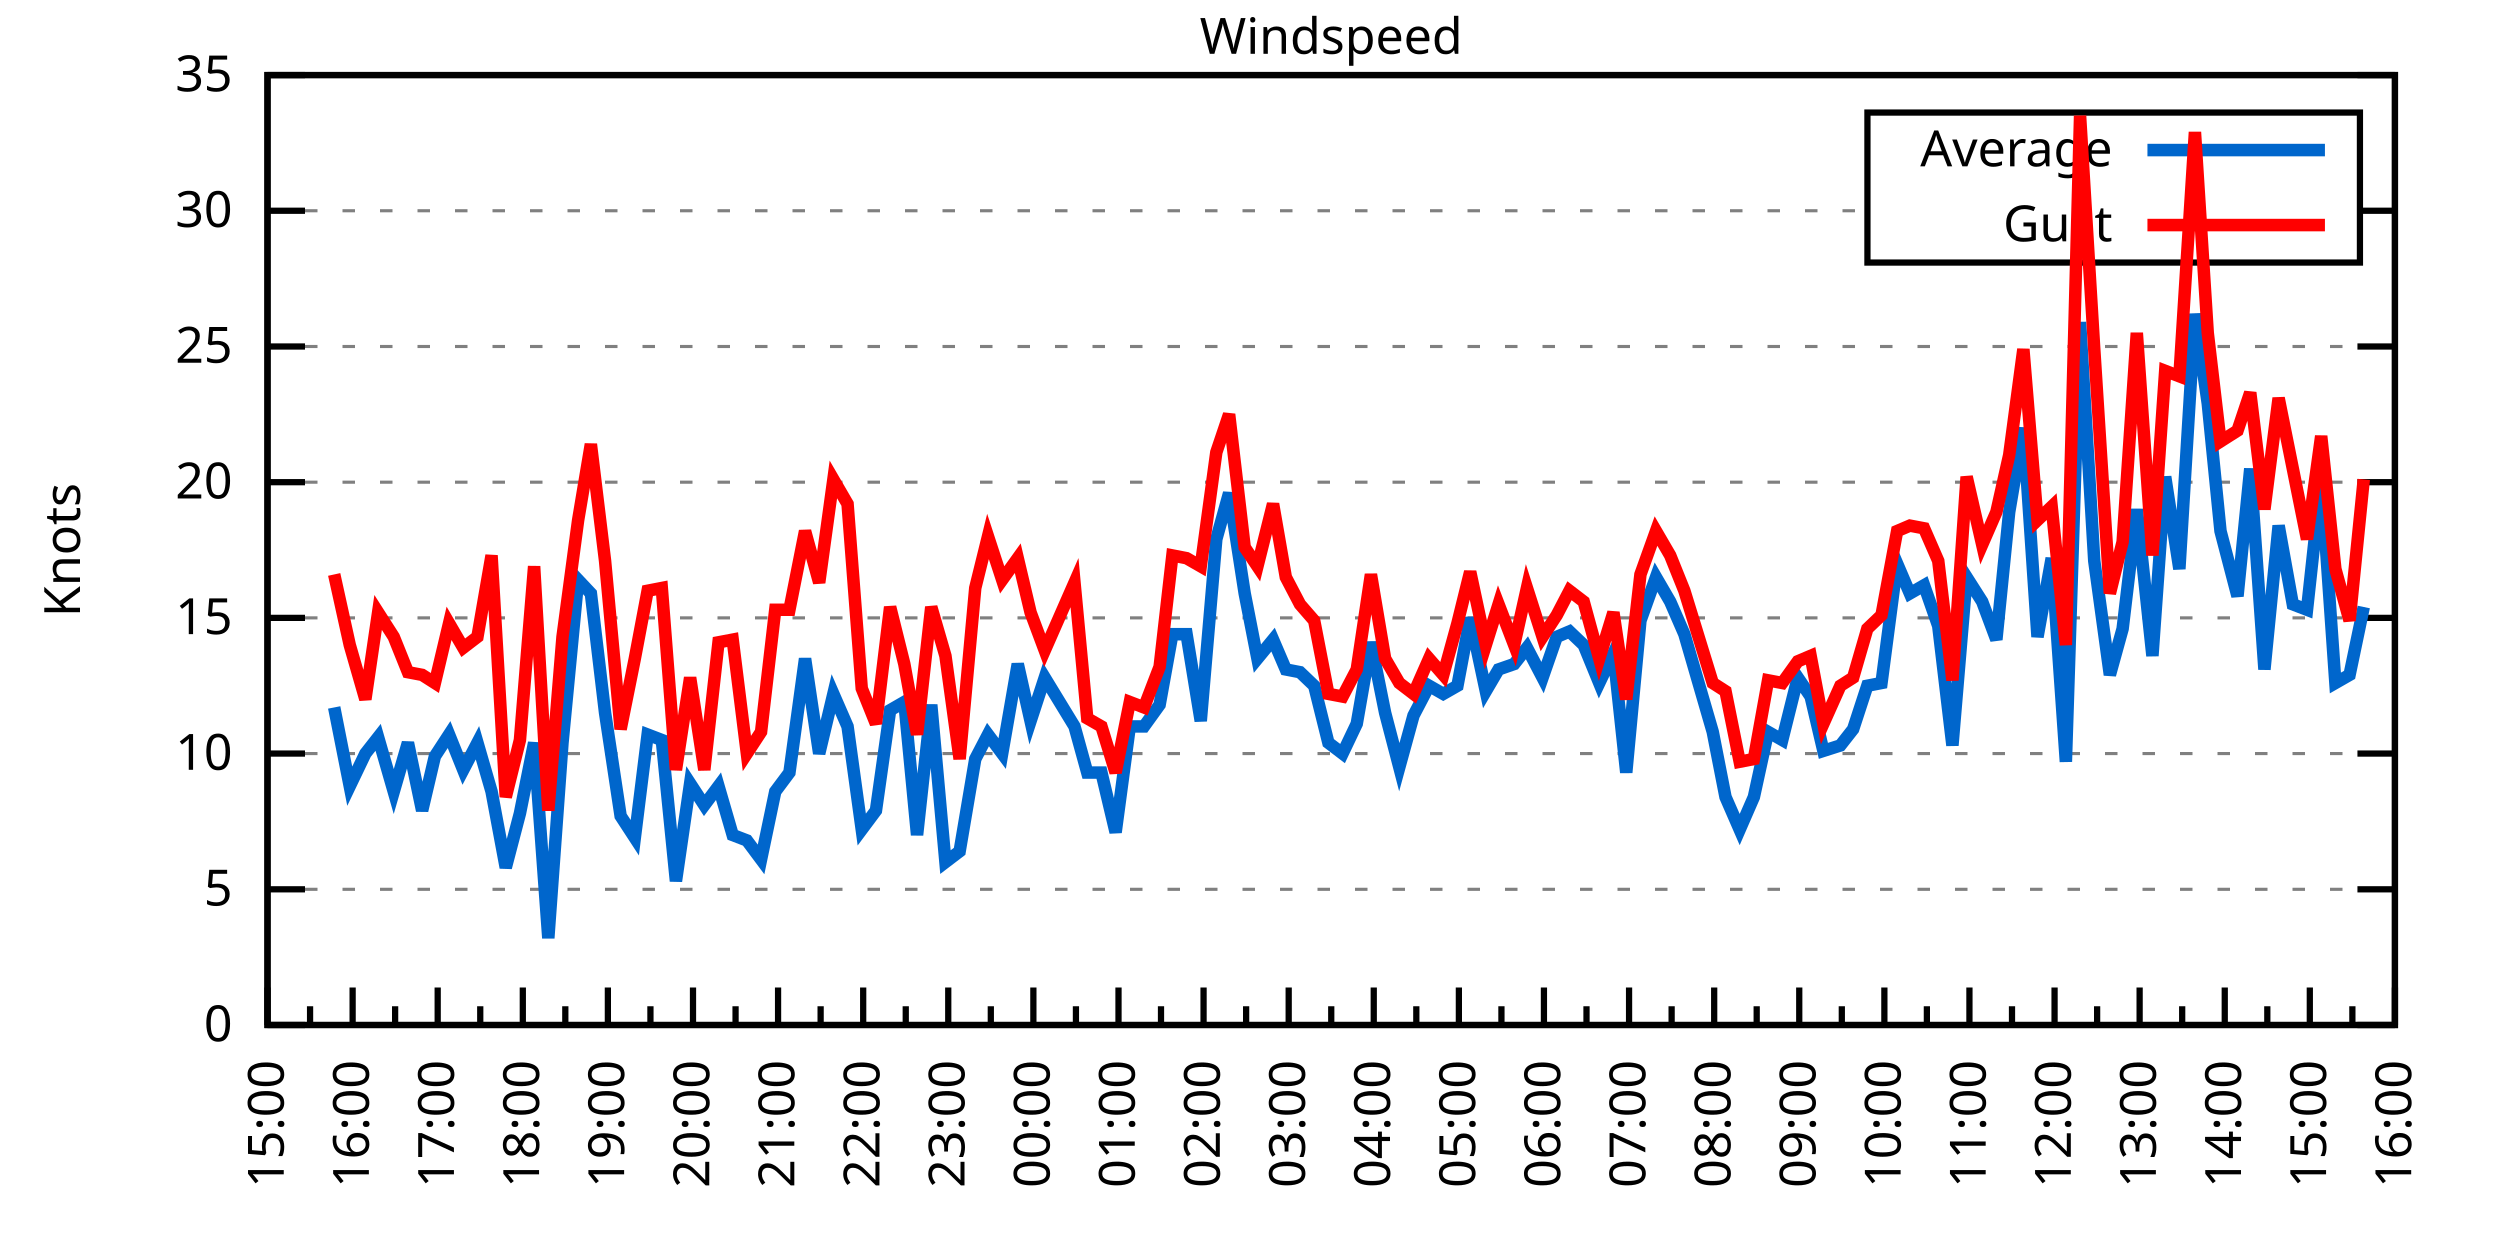
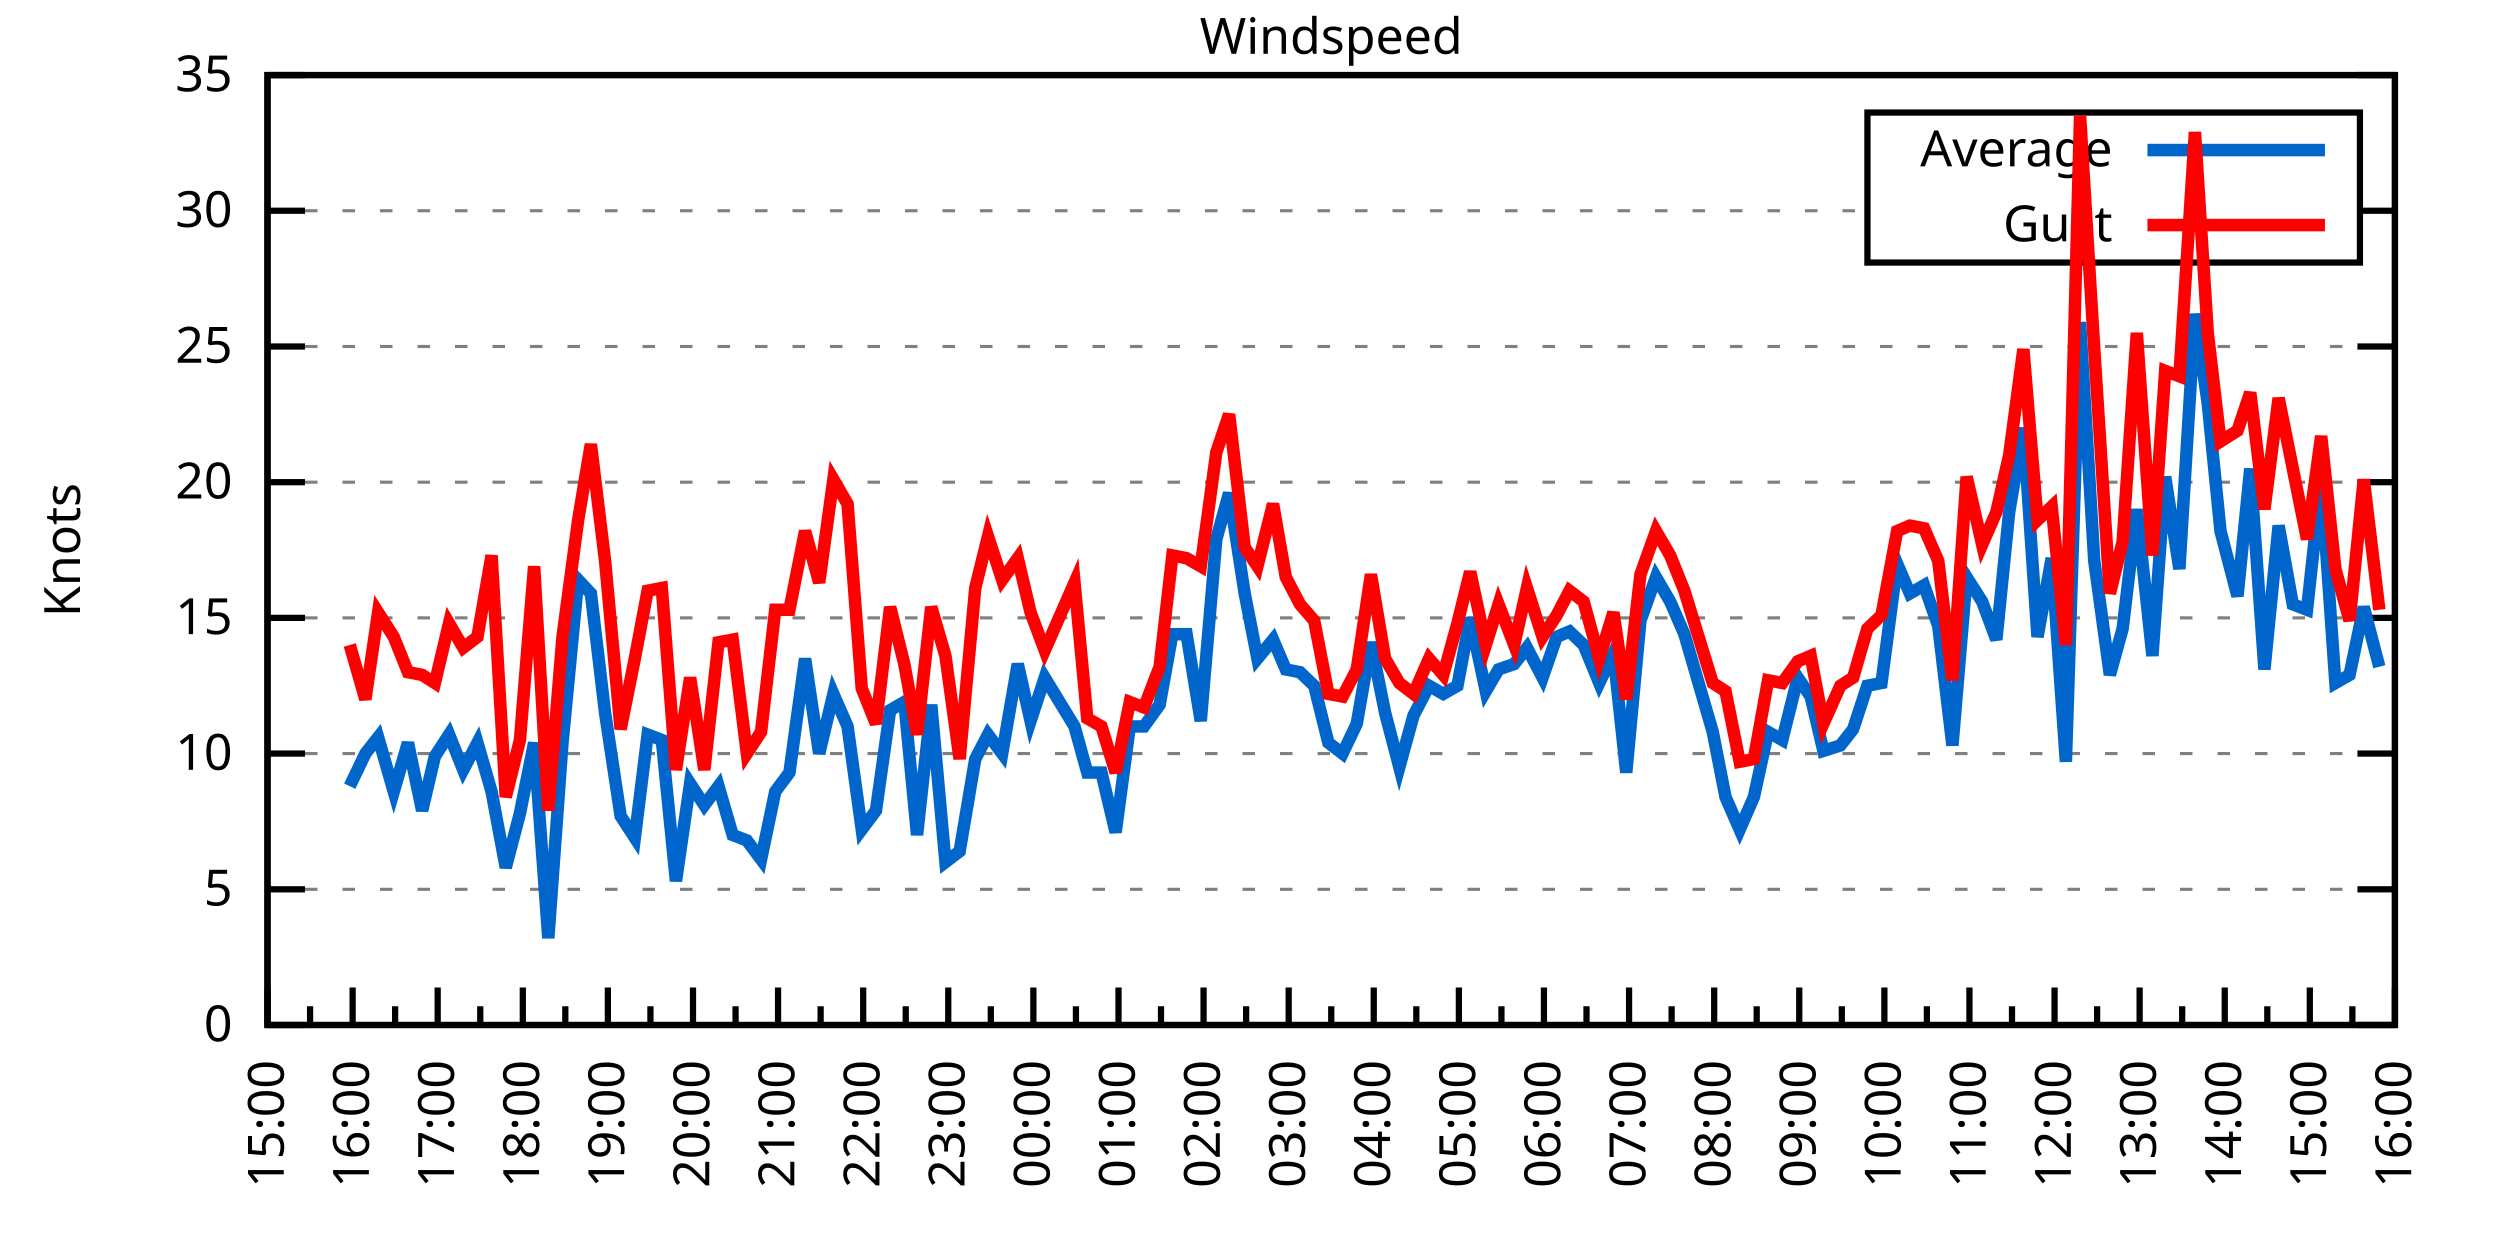
<svg xmlns="http://www.w3.org/2000/svg" xmlns:xlink="http://www.w3.org/1999/xlink" width="400" height="200" viewBox="0 0 400 200">
  <g id="gnuplot_canvas">
    <rect x="0" y="0" width="400" height="200" fill="none" />
    <defs>
      <circle id="gpDot" r="0.5" stroke-width="0.5" stroke="currentColor" />
      <path id="gpPt0" stroke-width="0.333" stroke="currentColor" d="M-1,0 h2 M0,-1 v2" />
      <path id="gpPt1" stroke-width="0.333" stroke="currentColor" d="M-1,-1 L1,1 M1,-1 L-1,1" />
      <path id="gpPt2" stroke-width="0.333" stroke="currentColor" d="M-1,0 L1,0 M0,-1 L0,1 M-1,-1 L1,1 M-1,1 L1,-1" />
      <rect id="gpPt3" stroke-width="0.333" stroke="currentColor" x="-1" y="-1" width="2" height="2" />
      <rect id="gpPt4" stroke-width="0.333" stroke="currentColor" fill="currentColor" x="-1" y="-1" width="2" height="2" />
      <circle id="gpPt5" stroke-width="0.333" stroke="currentColor" cx="0" cy="0" r="1" />
      <use xlink:href="#gpPt5" id="gpPt6" fill="currentColor" stroke="none" />
      <path id="gpPt7" stroke-width="0.333" stroke="currentColor" d="M0,-1.33 L-1.33,0.67 L1.33,0.67 z" />
      <use xlink:href="#gpPt7" id="gpPt8" fill="currentColor" stroke="none" />
      <use xlink:href="#gpPt7" id="gpPt9" stroke="currentColor" transform="rotate(180)" />
      <use xlink:href="#gpPt9" id="gpPt10" fill="currentColor" stroke="none" />
      <use xlink:href="#gpPt3" id="gpPt11" stroke="currentColor" transform="rotate(45)" />
      <use xlink:href="#gpPt11" id="gpPt12" fill="currentColor" stroke="none" />
      <path id="gpPt13" stroke-width="0.333" stroke="currentColor" d="M0,1.330 L1.265,0.411 L0.782,-1.067 L-0.782,-1.076 L-1.265,0.411 z" />
      <use xlink:href="#gpPt13" id="gpPt14" fill="currentColor" stroke="none" />
      <filter id="textbox" filterUnits="objectBoundingBox" x="0" y="0" height="1" width="1">
        <feFlood flood-color="white" flood-opacity="1" result="bgnd" />
        <feComposite in="SourceGraphic" in2="bgnd" operator="atop" />
      </filter>
      <filter id="greybox" filterUnits="objectBoundingBox" x="0" y="0" height="1" width="1">
        <feFlood flood-color="lightgrey" flood-opacity="1" result="grey" />
        <feComposite in="SourceGraphic" in2="grey" operator="atop" />
      </filter>
    </defs>
    <g fill="none" color="white" stroke="currentColor" stroke-width="1.00" stroke-linecap="butt" stroke-linejoin="miter">
</g>
    <g fill="none" color="black" stroke="currentColor" stroke-width="1.00" stroke-linecap="butt" stroke-linejoin="miter">
      <g stroke="none" shape-rendering="crispEdges">
        <polygon fill="rgb(255, 255, 255)" points="42.80,164.00 383.18,164.00 383.18,12.02 42.80,12.02 " />
      </g>
    </g>
    <g fill="none" color="black" stroke="currentColor" stroke-width="1.00" stroke-linecap="butt" stroke-linejoin="miter">
</g>
    <g fill="none" color="black" stroke="black" stroke-width="0.50" stroke-linecap="butt" stroke-linejoin="miter">
</g>
    <g fill="none" color="gray" stroke="currentColor" stroke-width="0.50" stroke-linecap="butt" stroke-linejoin="miter">
      <path stroke="gray" stroke-dasharray="2,4" class="gridline" d="M42.80,164.00 L383.19,164.00  " />
    </g>
    <g fill="none" color="gray" stroke="gray" stroke-width="1.00" stroke-linecap="butt" stroke-linejoin="miter">
</g>
    <g fill="none" color="black" stroke="currentColor" stroke-width="1.00" stroke-linecap="butt" stroke-linejoin="miter">
      <path stroke="black" d="M42.80,164.00 L48.80,164.00 M383.19,164.00 L377.19,164.00  " />
      <g transform="translate(37.20,166.60)" stroke="none" fill="black" font-family="Sans" font-size="8.00" text-anchor="end">
        <text>
          <tspan font-family="Sans"> 0</tspan>
        </text>
      </g>
    </g>
    <g fill="none" color="black" stroke="currentColor" stroke-width="1.00" stroke-linecap="butt" stroke-linejoin="miter">
</g>
    <g fill="none" color="black" stroke="black" stroke-width="0.50" stroke-linecap="butt" stroke-linejoin="miter">
</g>
    <g fill="none" color="gray" stroke="currentColor" stroke-width="0.50" stroke-linecap="butt" stroke-linejoin="miter">
      <path stroke="gray" stroke-dasharray="2,4" class="gridline" d="M42.80,142.29 L383.19,142.29  " />
    </g>
    <g fill="none" color="gray" stroke="gray" stroke-width="1.00" stroke-linecap="butt" stroke-linejoin="miter">
</g>
    <g fill="none" color="black" stroke="currentColor" stroke-width="1.00" stroke-linecap="butt" stroke-linejoin="miter">
      <path stroke="black" d="M42.80,142.29 L48.80,142.29 M383.19,142.29 L377.19,142.29  " />
      <g transform="translate(37.20,144.89)" stroke="none" fill="black" font-family="Sans" font-size="8.00" text-anchor="end">
        <text>
          <tspan font-family="Sans"> 5</tspan>
        </text>
      </g>
    </g>
    <g fill="none" color="black" stroke="currentColor" stroke-width="1.00" stroke-linecap="butt" stroke-linejoin="miter">
</g>
    <g fill="none" color="black" stroke="black" stroke-width="0.50" stroke-linecap="butt" stroke-linejoin="miter">
</g>
    <g fill="none" color="gray" stroke="currentColor" stroke-width="0.50" stroke-linecap="butt" stroke-linejoin="miter">
      <path stroke="gray" stroke-dasharray="2,4" class="gridline" d="M42.80,120.57 L383.19,120.57  " />
    </g>
    <g fill="none" color="gray" stroke="gray" stroke-width="1.00" stroke-linecap="butt" stroke-linejoin="miter">
</g>
    <g fill="none" color="black" stroke="currentColor" stroke-width="1.00" stroke-linecap="butt" stroke-linejoin="miter">
      <path stroke="black" d="M42.80,120.57 L48.80,120.57 M383.19,120.57 L377.19,120.57  " />
      <g transform="translate(37.20,123.17)" stroke="none" fill="black" font-family="Sans" font-size="8.00" text-anchor="end">
        <text>
          <tspan font-family="Sans"> 10</tspan>
        </text>
      </g>
    </g>
    <g fill="none" color="black" stroke="currentColor" stroke-width="1.00" stroke-linecap="butt" stroke-linejoin="miter">
</g>
    <g fill="none" color="black" stroke="black" stroke-width="0.50" stroke-linecap="butt" stroke-linejoin="miter">
</g>
    <g fill="none" color="gray" stroke="currentColor" stroke-width="0.50" stroke-linecap="butt" stroke-linejoin="miter">
      <path stroke="gray" stroke-dasharray="2,4" class="gridline" d="M42.80,98.86 L383.19,98.86  " />
    </g>
    <g fill="none" color="gray" stroke="gray" stroke-width="1.00" stroke-linecap="butt" stroke-linejoin="miter">
</g>
    <g fill="none" color="black" stroke="currentColor" stroke-width="1.00" stroke-linecap="butt" stroke-linejoin="miter">
      <path stroke="black" d="M42.80,98.86 L48.80,98.86 M383.19,98.86 L377.19,98.86  " />
      <g transform="translate(37.20,101.46)" stroke="none" fill="black" font-family="Sans" font-size="8.00" text-anchor="end">
        <text>
          <tspan font-family="Sans"> 15</tspan>
        </text>
      </g>
    </g>
    <g fill="none" color="black" stroke="currentColor" stroke-width="1.00" stroke-linecap="butt" stroke-linejoin="miter">
</g>
    <g fill="none" color="black" stroke="black" stroke-width="0.50" stroke-linecap="butt" stroke-linejoin="miter">
</g>
    <g fill="none" color="gray" stroke="currentColor" stroke-width="0.50" stroke-linecap="butt" stroke-linejoin="miter">
      <path stroke="gray" stroke-dasharray="2,4" class="gridline" d="M42.80,77.15 L383.19,77.15  " />
    </g>
    <g fill="none" color="gray" stroke="gray" stroke-width="1.00" stroke-linecap="butt" stroke-linejoin="miter">
</g>
    <g fill="none" color="black" stroke="currentColor" stroke-width="1.00" stroke-linecap="butt" stroke-linejoin="miter">
      <path stroke="black" d="M42.80,77.15 L48.80,77.15 M383.19,77.15 L377.19,77.15  " />
      <g transform="translate(37.20,79.75)" stroke="none" fill="black" font-family="Sans" font-size="8.00" text-anchor="end">
        <text>
          <tspan font-family="Sans"> 20</tspan>
        </text>
      </g>
    </g>
    <g fill="none" color="black" stroke="currentColor" stroke-width="1.00" stroke-linecap="butt" stroke-linejoin="miter">
</g>
    <g fill="none" color="black" stroke="black" stroke-width="0.50" stroke-linecap="butt" stroke-linejoin="miter">
</g>
    <g fill="none" color="gray" stroke="currentColor" stroke-width="0.50" stroke-linecap="butt" stroke-linejoin="miter">
      <path stroke="gray" stroke-dasharray="2,4" class="gridline" d="M42.80,55.44 L383.19,55.44  " />
    </g>
    <g fill="none" color="gray" stroke="gray" stroke-width="1.00" stroke-linecap="butt" stroke-linejoin="miter">
</g>
    <g fill="none" color="black" stroke="currentColor" stroke-width="1.00" stroke-linecap="butt" stroke-linejoin="miter">
      <path stroke="black" d="M42.80,55.44 L48.80,55.44 M383.19,55.44 L377.19,55.44  " />
      <g transform="translate(37.20,58.04)" stroke="none" fill="black" font-family="Sans" font-size="8.00" text-anchor="end">
        <text>
          <tspan font-family="Sans"> 25</tspan>
        </text>
      </g>
    </g>
    <g fill="none" color="black" stroke="currentColor" stroke-width="1.00" stroke-linecap="butt" stroke-linejoin="miter">
</g>
    <g fill="none" color="black" stroke="black" stroke-width="0.50" stroke-linecap="butt" stroke-linejoin="miter">
</g>
    <g fill="none" color="gray" stroke="currentColor" stroke-width="0.50" stroke-linecap="butt" stroke-linejoin="miter">
      <path stroke="gray" stroke-dasharray="2,4" class="gridline" d="M42.80,33.72 L298.79,33.72 M377.59,33.72 L383.19,33.72  " />
    </g>
    <g fill="none" color="gray" stroke="gray" stroke-width="1.00" stroke-linecap="butt" stroke-linejoin="miter">
</g>
    <g fill="none" color="black" stroke="currentColor" stroke-width="1.00" stroke-linecap="butt" stroke-linejoin="miter">
      <path stroke="black" d="M42.80,33.72 L48.80,33.72 M383.19,33.72 L377.19,33.72  " />
      <g transform="translate(37.20,36.32)" stroke="none" fill="black" font-family="Sans" font-size="8.00" text-anchor="end">
        <text>
          <tspan font-family="Sans"> 30</tspan>
        </text>
      </g>
    </g>
    <g fill="none" color="black" stroke="currentColor" stroke-width="1.00" stroke-linecap="butt" stroke-linejoin="miter">
</g>
    <g fill="none" color="black" stroke="black" stroke-width="0.50" stroke-linecap="butt" stroke-linejoin="miter">
</g>
    <g fill="none" color="gray" stroke="currentColor" stroke-width="0.50" stroke-linecap="butt" stroke-linejoin="miter">
      <path stroke="gray" stroke-dasharray="2,4" class="gridline" d="M42.80,12.01 L383.19,12.01  " />
    </g>
    <g fill="none" color="gray" stroke="gray" stroke-width="1.00" stroke-linecap="butt" stroke-linejoin="miter">
</g>
    <g fill="none" color="black" stroke="currentColor" stroke-width="1.00" stroke-linecap="butt" stroke-linejoin="miter">
      <path stroke="black" d="M42.80,12.01 L48.80,12.01 M383.19,12.01 L377.19,12.01  " />
      <g transform="translate(37.20,14.61)" stroke="none" fill="black" font-family="Sans" font-size="8.00" text-anchor="end">
        <text>
          <tspan font-family="Sans"> 35</tspan>
        </text>
      </g>
    </g>
    <g fill="none" color="black" stroke="currentColor" stroke-width="1.00" stroke-linecap="butt" stroke-linejoin="miter">
      <path stroke="black" d="M42.80,164.00 L42.80,158.00  " />
      <g transform="translate(45.40,169.60) rotate(270)" stroke="none" fill="black" font-family="Sans" font-size="8.00" text-anchor="end">
        <text>
          <tspan font-family="Sans">15:00</tspan>
        </text>
      </g>
    </g>
    <g fill="none" color="black" stroke="currentColor" stroke-width="1.00" stroke-linecap="butt" stroke-linejoin="miter">
      <path stroke="black" d="M49.61,164.00 L49.61,161.00 M56.42,164.00 L56.42,158.00  " />
      <g transform="translate(59.02,169.60) rotate(270)" stroke="none" fill="black" font-family="Sans" font-size="8.00" text-anchor="end">
        <text>
          <tspan font-family="Sans">16:00</tspan>
        </text>
      </g>
    </g>
    <g fill="none" color="black" stroke="currentColor" stroke-width="1.00" stroke-linecap="butt" stroke-linejoin="miter">
      <path stroke="black" d="M63.22,164.00 L63.22,161.00 M70.03,164.00 L70.03,158.00  " />
      <g transform="translate(72.63,169.60) rotate(270)" stroke="none" fill="black" font-family="Sans" font-size="8.00" text-anchor="end">
        <text>
          <tspan font-family="Sans">17:00</tspan>
        </text>
      </g>
    </g>
    <g fill="none" color="black" stroke="currentColor" stroke-width="1.00" stroke-linecap="butt" stroke-linejoin="miter">
      <path stroke="black" d="M76.84,164.00 L76.84,161.00 M83.65,164.00 L83.65,158.00  " />
      <g transform="translate(86.25,169.60) rotate(270)" stroke="none" fill="black" font-family="Sans" font-size="8.00" text-anchor="end">
        <text>
          <tspan font-family="Sans">18:00</tspan>
        </text>
      </g>
    </g>
    <g fill="none" color="black" stroke="currentColor" stroke-width="1.00" stroke-linecap="butt" stroke-linejoin="miter">
      <path stroke="black" d="M90.45,164.00 L90.45,161.00 M97.26,164.00 L97.26,158.00  " />
      <g transform="translate(99.86,169.60) rotate(270)" stroke="none" fill="black" font-family="Sans" font-size="8.00" text-anchor="end">
        <text>
          <tspan font-family="Sans">19:00</tspan>
        </text>
      </g>
    </g>
    <g fill="none" color="black" stroke="currentColor" stroke-width="1.00" stroke-linecap="butt" stroke-linejoin="miter">
      <path stroke="black" d="M104.07,164.00 L104.07,161.00 M110.88,164.00 L110.88,158.00  " />
      <g transform="translate(113.48,169.60) rotate(270)" stroke="none" fill="black" font-family="Sans" font-size="8.00" text-anchor="end">
        <text>
          <tspan font-family="Sans">20:00</tspan>
        </text>
      </g>
    </g>
    <g fill="none" color="black" stroke="currentColor" stroke-width="1.00" stroke-linecap="butt" stroke-linejoin="miter">
      <path stroke="black" d="M117.69,164.00 L117.69,161.00 M124.49,164.00 L124.49,158.00  " />
      <g transform="translate(127.09,169.60) rotate(270)" stroke="none" fill="black" font-family="Sans" font-size="8.00" text-anchor="end">
        <text>
          <tspan font-family="Sans">21:00</tspan>
        </text>
      </g>
    </g>
    <g fill="none" color="black" stroke="currentColor" stroke-width="1.00" stroke-linecap="butt" stroke-linejoin="miter">
      <path stroke="black" d="M131.30,164.00 L131.30,161.00 M138.11,164.00 L138.11,158.00  " />
      <g transform="translate(140.71,169.60) rotate(270)" stroke="none" fill="black" font-family="Sans" font-size="8.00" text-anchor="end">
        <text>
          <tspan font-family="Sans">22:00</tspan>
        </text>
      </g>
    </g>
    <g fill="none" color="black" stroke="currentColor" stroke-width="1.00" stroke-linecap="butt" stroke-linejoin="miter">
      <path stroke="black" d="M144.92,164.00 L144.92,161.00 M151.72,164.00 L151.72,158.00  " />
      <g transform="translate(154.32,169.60) rotate(270)" stroke="none" fill="black" font-family="Sans" font-size="8.00" text-anchor="end">
        <text>
          <tspan font-family="Sans">23:00</tspan>
        </text>
      </g>
    </g>
    <g fill="none" color="black" stroke="currentColor" stroke-width="1.00" stroke-linecap="butt" stroke-linejoin="miter">
      <path stroke="black" d="M158.53,164.00 L158.53,161.00 M165.34,164.00 L165.34,158.00  " />
      <g transform="translate(167.94,169.60) rotate(270)" stroke="none" fill="black" font-family="Sans" font-size="8.00" text-anchor="end">
        <text>
          <tspan font-family="Sans">00:00</tspan>
        </text>
      </g>
    </g>
    <g fill="none" color="black" stroke="currentColor" stroke-width="1.00" stroke-linecap="butt" stroke-linejoin="miter">
      <path stroke="black" d="M172.15,164.00 L172.15,161.00 M178.96,164.00 L178.96,158.00  " />
      <g transform="translate(181.56,169.60) rotate(270)" stroke="none" fill="black" font-family="Sans" font-size="8.00" text-anchor="end">
        <text>
          <tspan font-family="Sans">01:00</tspan>
        </text>
      </g>
    </g>
    <g fill="none" color="black" stroke="currentColor" stroke-width="1.00" stroke-linecap="butt" stroke-linejoin="miter">
      <path stroke="black" d="M185.76,164.00 L185.76,161.00 M192.57,164.00 L192.57,158.00  " />
      <g transform="translate(195.17,169.60) rotate(270)" stroke="none" fill="black" font-family="Sans" font-size="8.00" text-anchor="end">
        <text>
          <tspan font-family="Sans">02:00</tspan>
        </text>
      </g>
    </g>
    <g fill="none" color="black" stroke="currentColor" stroke-width="1.00" stroke-linecap="butt" stroke-linejoin="miter">
      <path stroke="black" d="M199.38,164.00 L199.38,161.00 M206.19,164.00 L206.19,158.00  " />
      <g transform="translate(208.79,169.60) rotate(270)" stroke="none" fill="black" font-family="Sans" font-size="8.00" text-anchor="end">
        <text>
          <tspan font-family="Sans">03:00</tspan>
        </text>
      </g>
    </g>
    <g fill="none" color="black" stroke="currentColor" stroke-width="1.00" stroke-linecap="butt" stroke-linejoin="miter">
      <path stroke="black" d="M213.00,164.00 L213.00,161.00 M219.80,164.00 L219.80,158.00  " />
      <g transform="translate(222.40,169.60) rotate(270)" stroke="none" fill="black" font-family="Sans" font-size="8.00" text-anchor="end">
        <text>
          <tspan font-family="Sans">04:00</tspan>
        </text>
      </g>
    </g>
    <g fill="none" color="black" stroke="currentColor" stroke-width="1.00" stroke-linecap="butt" stroke-linejoin="miter">
      <path stroke="black" d="M226.61,164.00 L226.61,161.00 M233.42,164.00 L233.42,158.00  " />
      <g transform="translate(236.02,169.60) rotate(270)" stroke="none" fill="black" font-family="Sans" font-size="8.00" text-anchor="end">
        <text>
          <tspan font-family="Sans">05:00</tspan>
        </text>
      </g>
    </g>
    <g fill="none" color="black" stroke="currentColor" stroke-width="1.00" stroke-linecap="butt" stroke-linejoin="miter">
      <path stroke="black" d="M240.23,164.00 L240.23,161.00 M247.03,164.00 L247.03,158.00  " />
      <g transform="translate(249.63,169.60) rotate(270)" stroke="none" fill="black" font-family="Sans" font-size="8.00" text-anchor="end">
        <text>
          <tspan font-family="Sans">06:00</tspan>
        </text>
      </g>
    </g>
    <g fill="none" color="black" stroke="currentColor" stroke-width="1.00" stroke-linecap="butt" stroke-linejoin="miter">
      <path stroke="black" d="M253.84,164.00 L253.84,161.00 M260.65,164.00 L260.65,158.00  " />
      <g transform="translate(263.25,169.60) rotate(270)" stroke="none" fill="black" font-family="Sans" font-size="8.00" text-anchor="end">
        <text>
          <tspan font-family="Sans">07:00</tspan>
        </text>
      </g>
    </g>
    <g fill="none" color="black" stroke="currentColor" stroke-width="1.00" stroke-linecap="butt" stroke-linejoin="miter">
      <path stroke="black" d="M267.46,164.00 L267.46,161.00 M274.27,164.00 L274.27,158.00  " />
      <g transform="translate(276.87,169.60) rotate(270)" stroke="none" fill="black" font-family="Sans" font-size="8.00" text-anchor="end">
        <text>
          <tspan font-family="Sans">08:00</tspan>
        </text>
      </g>
    </g>
    <g fill="none" color="black" stroke="currentColor" stroke-width="1.00" stroke-linecap="butt" stroke-linejoin="miter">
      <path stroke="black" d="M281.07,164.00 L281.07,161.00 M287.88,164.00 L287.88,158.00  " />
      <g transform="translate(290.48,169.60) rotate(270)" stroke="none" fill="black" font-family="Sans" font-size="8.00" text-anchor="end">
        <text>
          <tspan font-family="Sans">09:00</tspan>
        </text>
      </g>
    </g>
    <g fill="none" color="black" stroke="currentColor" stroke-width="1.00" stroke-linecap="butt" stroke-linejoin="miter">
      <path stroke="black" d="M294.69,164.00 L294.69,161.00 M301.50,164.00 L301.50,158.00  " />
      <g transform="translate(304.10,169.60) rotate(270)" stroke="none" fill="black" font-family="Sans" font-size="8.00" text-anchor="end">
        <text>
          <tspan font-family="Sans">10:00</tspan>
        </text>
      </g>
    </g>
    <g fill="none" color="black" stroke="currentColor" stroke-width="1.00" stroke-linecap="butt" stroke-linejoin="miter">
      <path stroke="black" d="M308.30,164.00 L308.30,161.00 M315.11,164.00 L315.11,158.00  " />
      <g transform="translate(317.71,169.60) rotate(270)" stroke="none" fill="black" font-family="Sans" font-size="8.00" text-anchor="end">
        <text>
          <tspan font-family="Sans">11:00</tspan>
        </text>
      </g>
    </g>
    <g fill="none" color="black" stroke="currentColor" stroke-width="1.00" stroke-linecap="butt" stroke-linejoin="miter">
      <path stroke="black" d="M321.92,164.00 L321.92,161.00 M328.73,164.00 L328.73,158.00  " />
      <g transform="translate(331.33,169.60) rotate(270)" stroke="none" fill="black" font-family="Sans" font-size="8.00" text-anchor="end">
        <text>
          <tspan font-family="Sans">12:00</tspan>
        </text>
      </g>
    </g>
    <g fill="none" color="black" stroke="currentColor" stroke-width="1.00" stroke-linecap="butt" stroke-linejoin="miter">
      <path stroke="black" d="M335.54,164.00 L335.54,161.00 M342.34,164.00 L342.34,158.00  " />
      <g transform="translate(344.94,169.60) rotate(270)" stroke="none" fill="black" font-family="Sans" font-size="8.00" text-anchor="end">
        <text>
          <tspan font-family="Sans">13:00</tspan>
        </text>
      </g>
    </g>
    <g fill="none" color="black" stroke="currentColor" stroke-width="1.00" stroke-linecap="butt" stroke-linejoin="miter">
      <path stroke="black" d="M349.15,164.00 L349.15,161.00 M355.96,164.00 L355.96,158.00  " />
      <g transform="translate(358.56,169.60) rotate(270)" stroke="none" fill="black" font-family="Sans" font-size="8.00" text-anchor="end">
        <text>
          <tspan font-family="Sans">14:00</tspan>
        </text>
      </g>
    </g>
    <g fill="none" color="black" stroke="currentColor" stroke-width="1.00" stroke-linecap="butt" stroke-linejoin="miter">
      <path stroke="black" d="M362.77,164.00 L362.77,161.00 M369.57,164.00 L369.57,158.00  " />
      <g transform="translate(372.17,169.60) rotate(270)" stroke="none" fill="black" font-family="Sans" font-size="8.00" text-anchor="end">
        <text>
          <tspan font-family="Sans">15:00</tspan>
        </text>
      </g>
    </g>
    <g fill="none" color="black" stroke="currentColor" stroke-width="1.00" stroke-linecap="butt" stroke-linejoin="miter">
      <path stroke="black" d="M376.38,164.00 L376.38,161.00 M383.19,164.00 L383.19,158.00  " />
      <g transform="translate(385.79,169.60) rotate(270)" stroke="none" fill="black" font-family="Sans" font-size="8.00" text-anchor="end">
        <text>
          <tspan font-family="Sans">16:00</tspan>
        </text>
      </g>
    </g>
    <g fill="none" color="black" stroke="currentColor" stroke-width="1.00" stroke-linecap="butt" stroke-linejoin="miter">
</g>
    <g fill="none" color="black" stroke="currentColor" stroke-width="1.00" stroke-linecap="butt" stroke-linejoin="miter">
      <path stroke="black" d="M42.80,12.01 L42.80,164.00 L383.19,164.00 L383.19,12.01 L42.80,12.01 Z  " />
    </g>
    <g fill="none" color="black" stroke="currentColor" stroke-width="1.00" stroke-linecap="butt" stroke-linejoin="miter">
      <g transform="translate(12.80,88.01) rotate(270)" stroke="none" fill="black" font-family="Sans" font-size="8.00" text-anchor="middle">
        <text>
          <tspan font-family="Sans">Knots</tspan>
        </text>
      </g>
    </g>
    <g fill="none" color="black" stroke="currentColor" stroke-width="1.00" stroke-linecap="butt" stroke-linejoin="miter">
</g>
    <g fill="none" color="black" stroke="currentColor" stroke-width="1.00" stroke-linecap="butt" stroke-linejoin="miter">
      <path stroke="black" d="M298.79,42.01 L298.79,18.01 L377.59,18.01 L377.59,42.01 L298.79,42.01 Z  " />
    </g>
    <g id="Windspeed_plot_1">
      <g fill="none" color="white" stroke="black" stroke-width="2.00" stroke-linecap="butt" stroke-linejoin="miter">
</g>
      <g fill="none" color="black" stroke="currentColor" stroke-width="2.00" stroke-linecap="butt" stroke-linejoin="miter">
        <g transform="translate(337.99,26.61)" stroke="none" fill="black" font-family="Sans" font-size="8.00" text-anchor="end">
          <text>
            <tspan font-family="Sans">Average</tspan>
          </text>
        </g>
      </g>
      <g fill="none" color="black" stroke="currentColor" stroke-width="2.00" stroke-linecap="butt" stroke-linejoin="miter">
-         <path stroke="rgb(  0, 102, 204)" d="M343.59,24.01 L371.99,24.01 M53.47,113.19 L55.96,125.79 L58.46,120.57 L60.50,117.97 L63.00,126.65 L65.27,118.84   L67.54,129.69 L69.58,121.01 L71.85,117.53 L74.12,123.18 L76.39,118.84 L78.65,126.65 L80.92,138.81 L83.19,130.13   L85.46,118.84 L87.73,150.10 L90.00,118.84 L92.50,92.78 L94.54,94.95 L96.81,114.06 L99.30,130.56 L101.57,134.04   L103.62,117.53 L105.89,118.40 L108.15,140.98 L110.42,125.35 L112.69,128.83 L114.96,125.79 L117.23,133.60 L119.50,134.47   L121.77,137.51 L124.04,126.65 L126.31,123.61 L128.81,105.38 L131.07,120.57 L133.34,111.02 L135.61,116.23 L137.88,132.73   L140.15,129.69 L142.42,113.63 L144.69,112.32 L146.73,133.60 L149.00,112.76 L151.27,137.94 L153.54,136.21 L156.04,121.44   L158.08,117.53 L160.35,120.57 L162.84,106.24 L164.89,115.36 L167.16,108.42 L171.92,116.23 L173.96,123.61 L176.23,123.61   L178.50,133.17 L180.77,116.23 L183.04,116.23 L185.54,112.76 L187.58,101.47 L189.85,101.47 L192.12,115.36 L194.61,86.27   L196.66,78.89 L199.15,94.95 L201.19,105.38 L203.69,102.34 L205.73,107.11 L208.00,107.55 L210.27,109.72 L212.54,118.84   L214.81,120.57 L217.08,115.80 L219.35,102.77 L221.62,114.06 L223.89,122.75 L226.16,114.49 L228.65,109.72 L230.92,111.02   L233.19,109.72 L235.23,98.86 L237.73,110.59 L239.77,107.11 L242.27,106.24 L244.31,103.64 L246.81,108.42 L249.08,101.90   L251.12,101.03 L253.39,103.20 L255.88,109.28 L258.15,104.51 L260.20,123.61 L262.47,99.30 L264.96,92.35 L267.23,96.26   L269.50,101.47 L274.04,117.10 L276.08,127.52 L278.35,132.73 L280.62,127.52 L282.89,117.10 L285.16,118.40 L287.65,108.42   L289.70,111.45 L291.74,120.14 L294.46,119.27 L296.50,116.67 L298.77,109.72 L301.04,109.28 L303.54,90.18 L305.58,94.95   L307.85,93.65 L310.12,100.16 L312.39,119.27 L314.66,92.35 L317.15,96.26 L319.42,102.34 L321.47,81.93 L323.74,68.46   L326.00,101.90 L328.27,89.31 L330.54,121.88 L332.81,51.53 L335.08,89.74 L337.58,107.98 L339.62,100.60 L341.89,81.49   L344.39,104.94 L346.43,76.28 L348.70,91.04 L351.19,50.22 L353.24,64.56 L355.28,84.97 L358.00,95.39 L360.04,74.98   L362.31,107.11 L364.58,84.10 L366.85,96.69 L369.12,97.56 L371.39,76.71 L373.66,109.28 L375.93,107.98 L378.20,97.12    " />
+         <path stroke="rgb(  0, 102, 204)" d="M343.59,24.01 L371.99,24.01 M55.96,125.79 L58.46,120.57 L60.50,117.97 L63.00,126.65 L65.27,118.84 L67.54,129.69   L69.58,121.01 L71.85,117.53 L74.12,123.18 L76.39,118.84 L78.65,126.65 L80.92,138.81 L83.19,130.13 L85.46,118.84   L87.73,150.10 L90.00,118.84 L92.50,92.78 L94.54,94.95 L96.81,114.06 L99.30,130.56 L101.57,134.04 L103.62,117.53   L105.89,118.40 L108.15,140.98 L110.42,125.35 L112.69,128.83 L114.96,125.79 L117.23,133.60 L119.50,134.47 L121.77,137.51   L124.04,126.65 L126.31,123.61 L128.81,105.38 L131.07,120.57 L133.34,111.02 L135.61,116.23 L137.88,132.73 L140.15,129.69   L142.42,113.63 L144.69,112.32 L146.73,133.60 L149.00,112.76 L151.27,137.94 L153.54,136.21 L156.04,121.44 L158.08,117.53   L160.35,120.57 L162.84,106.24 L164.89,115.36 L167.16,108.42 L171.92,116.23 L173.96,123.61 L176.23,123.61 L178.50,133.17   L180.77,116.23 L183.04,116.23 L185.54,112.76 L187.58,101.47 L189.85,101.47 L192.12,115.36 L194.61,86.27 L196.66,78.89   L199.15,94.95 L201.19,105.38 L203.69,102.34 L205.73,107.11 L208.00,107.55 L210.27,109.72 L212.54,118.84 L214.81,120.57   L217.08,115.80 L219.35,102.77 L221.62,114.06 L223.89,122.75 L226.16,114.49 L228.65,109.72 L230.92,111.02 L233.19,109.72   L235.23,98.86 L237.73,110.59 L239.77,107.11 L242.27,106.24 L244.31,103.64 L246.81,108.42 L249.08,101.90 L251.12,101.03   L253.39,103.20 L255.88,109.28 L258.15,104.51 L260.20,123.61 L262.47,99.30 L264.96,92.35 L267.23,96.26 L269.50,101.47   L274.04,117.10 L276.08,127.52 L278.35,132.73 L280.62,127.52 L282.89,117.10 L285.16,118.40 L287.65,108.42 L289.70,111.45   L291.74,120.14 L294.46,119.27 L296.50,116.67 L298.77,109.72 L301.04,109.28 L303.54,90.18 L305.58,94.95 L307.85,93.65   L310.12,100.16 L312.39,119.27 L314.66,92.35 L317.15,96.26 L319.42,102.34 L321.47,81.93 L323.74,68.46 L326.00,101.90   L328.27,89.31 L330.54,121.88 L332.81,51.53 L335.08,89.74 L337.58,107.98 L339.62,100.60 L341.89,81.49 L344.39,104.94   L346.43,76.28 L348.70,91.04 L351.19,50.22 L353.24,64.56 L355.28,84.97 L358.00,95.39 L360.04,74.98 L362.31,107.11   L364.58,84.10 L366.85,96.69 L369.12,97.56 L371.39,76.71 L373.66,109.28 L375.93,107.98 L378.20,97.12 L380.69,106.68    " />
      </g>
    </g>
    <g id="Windspeed_plot_2">
      <g fill="none" color="black" stroke="currentColor" stroke-width="2.00" stroke-linecap="butt" stroke-linejoin="miter">
        <g transform="translate(337.99,38.61)" stroke="none" fill="black" font-family="Sans" font-size="8.00" text-anchor="end">
          <text>
            <tspan font-family="Sans">Gust</tspan>
          </text>
        </g>
      </g>
      <g fill="none" color="black" stroke="currentColor" stroke-width="2.00" stroke-linecap="butt" stroke-linejoin="miter">
-         <path stroke="rgb(255,   0,   0)" d="M343.59,36.01 L371.99,36.01 M53.47,91.91 L55.96,103.20 L58.46,111.89 L60.50,97.99 L63.00,101.90 L65.27,107.55   L67.54,107.98 L69.58,109.28 L71.85,99.73 L74.12,103.64 L76.39,101.90 L78.65,88.87 L80.92,127.52 L83.19,118.40   L85.46,90.61 L87.73,129.69 L90.00,101.90 L92.50,83.23 L94.54,71.07 L96.81,89.74 L99.30,116.67 L101.57,105.38   L103.62,94.52 L105.89,94.08 L108.15,123.18 L110.42,108.42 L112.69,123.18 L114.96,102.77 L117.23,102.34 L119.50,120.57   L121.77,117.10 L124.04,97.56 L126.31,97.56 L128.81,84.97 L131.07,93.22 L133.34,76.71 L135.61,80.62 L137.88,110.15   L140.15,115.80 L142.42,97.12 L144.69,106.24 L146.73,117.53 L149.00,97.12 L151.27,104.94 L153.54,121.44 L156.04,94.08   L158.08,85.83 L160.35,92.78 L162.84,89.31 L164.89,97.99 L167.16,104.07 L171.92,93.22 L173.96,114.93 L176.23,116.23   L178.50,123.61 L180.77,112.32 L183.04,113.19 L185.54,106.68 L187.58,88.87 L189.85,89.31 L192.12,90.61 L194.61,72.37   L196.66,66.29 L199.15,87.57 L201.19,90.61 L203.69,80.62 L205.73,92.35 L208.00,96.69 L210.27,99.30 L212.54,111.02   L214.81,111.45 L217.08,107.11 L219.35,91.91 L221.62,105.38 L223.89,109.28 L226.16,111.02 L228.65,105.38 L230.92,107.98   L233.19,99.73 L235.23,91.48 L237.73,103.20 L239.77,96.69 L242.27,103.20 L244.31,94.08 L246.81,101.90 L249.08,98.43   L251.12,94.52 L253.39,96.26 L255.88,105.38 L258.15,97.99 L260.20,111.89 L262.47,91.91 L264.96,84.97 L267.23,88.87   L269.50,94.52 L274.04,109.28 L276.08,110.59 L278.35,121.88 L280.62,121.44 L282.89,108.85 L285.16,109.28 L287.65,105.81   L289.70,104.94 L291.74,115.80 L294.46,109.72 L296.50,108.42 L298.77,100.60 L301.04,98.43 L303.54,84.97 L305.58,84.10   L307.85,84.53 L310.12,89.74 L312.39,108.85 L314.66,76.28 L317.15,87.14 L319.42,81.93 L321.47,72.81 L323.74,55.87   L326.00,83.23 L328.27,81.06 L330.54,103.20 L332.81,18.52 L335.08,55.87 L337.58,94.95 L339.62,86.70 L341.89,53.26   L344.39,88.87 L346.43,59.34 L348.70,60.21 L351.19,21.13 L353.24,53.26 L355.28,70.63 L358.00,68.90 L360.04,62.82   L362.31,81.49 L364.58,63.69 L366.85,74.98 L369.12,86.27 L371.39,69.77 L373.66,91.04 L375.93,99.30 L378.20,76.71    " />
+         <path stroke="rgb(255,   0,   0)" d="M343.59,36.01 L371.99,36.01 M55.96,103.20 L58.46,111.89 L60.50,97.99 L63.00,101.90 L65.27,107.55 L67.54,107.98   L69.58,109.28 L71.85,99.73 L74.12,103.64 L76.39,101.90 L78.65,88.87 L80.92,127.52 L83.19,118.40 L85.46,90.61   L87.73,129.69 L90.00,101.90 L92.50,83.23 L94.54,71.07 L96.81,89.74 L99.30,116.67 L101.57,105.38 L103.62,94.52   L105.89,94.08 L108.15,123.18 L110.42,108.42 L112.69,123.18 L114.96,102.77 L117.23,102.34 L119.50,120.57 L121.77,117.10   L124.04,97.56 L126.31,97.56 L128.81,84.97 L131.07,93.22 L133.34,76.71 L135.61,80.62 L137.88,110.15 L140.15,115.80   L142.42,97.12 L144.69,106.24 L146.73,117.53 L149.00,97.12 L151.27,104.94 L153.54,121.44 L156.04,94.08 L158.08,85.83   L160.35,92.78 L162.84,89.31 L164.89,97.99 L167.16,104.07 L171.92,93.22 L173.96,114.93 L176.23,116.23 L178.50,123.61   L180.77,112.32 L183.04,113.19 L185.54,106.68 L187.58,88.87 L189.85,89.31 L192.12,90.61 L194.61,72.37 L196.66,66.29   L199.15,87.57 L201.19,90.61 L203.69,80.62 L205.73,92.35 L208.00,96.69 L210.27,99.30 L212.54,111.02 L214.81,111.45   L217.08,107.11 L219.35,91.91 L221.62,105.38 L223.89,109.28 L226.16,111.02 L228.65,105.38 L230.92,107.98 L233.19,99.73   L235.23,91.48 L237.73,103.20 L239.77,96.69 L242.27,103.20 L244.31,94.08 L246.81,101.90 L249.08,98.43 L251.12,94.52   L253.39,96.26 L255.88,105.38 L258.15,97.99 L260.20,111.89 L262.47,91.91 L264.96,84.97 L267.23,88.87 L269.50,94.52   L274.04,109.28 L276.08,110.59 L278.35,121.88 L280.62,121.44 L282.89,108.85 L285.16,109.28 L287.65,105.81 L289.70,104.94   L291.74,115.80 L294.46,109.72 L296.50,108.42 L298.77,100.60 L301.04,98.43 L303.54,84.97 L305.58,84.10 L307.85,84.53   L310.12,89.74 L312.39,108.85 L314.66,76.28 L317.15,87.14 L319.42,81.93 L321.47,72.81 L323.74,55.87 L326.00,83.23   L328.27,81.06 L330.54,103.20 L332.81,18.52 L335.08,55.87 L337.58,94.95 L339.62,86.70 L341.89,53.26 L344.39,88.87   L346.43,59.34 L348.70,60.21 L351.19,21.13 L353.24,53.26 L355.28,70.63 L358.00,68.90 L360.04,62.82 L362.31,81.49   L364.58,63.69 L366.85,74.98 L369.12,86.27 L371.39,69.77 L373.66,91.04 L375.93,99.30 L378.20,76.71 L380.69,97.56    " />
      </g>
    </g>
    <g fill="none" color="black" stroke="currentColor" stroke-width="2.00" stroke-linecap="butt" stroke-linejoin="miter">
</g>
    <g fill="none" color="black" stroke="black" stroke-width="1.00" stroke-linecap="butt" stroke-linejoin="miter">
</g>
    <g fill="none" color="black" stroke="currentColor" stroke-width="1.00" stroke-linecap="butt" stroke-linejoin="miter">
      <path stroke="black" d="M42.80,12.01 L42.80,164.00 L383.19,164.00 L383.19,12.01 L42.80,12.01 Z  " />
    </g>
    <g fill="none" color="black" stroke="currentColor" stroke-width="1.00" stroke-linecap="butt" stroke-linejoin="miter">
      <g transform="translate(212.99,8.61)" stroke="none" fill="black" font-family="Sans" font-size="8.00" text-anchor="middle">
        <text>
          <tspan font-family="Sans">Windspeed</tspan>
        </text>
      </g>
    </g>
    <g fill="none" color="black" stroke="currentColor" stroke-width="1.00" stroke-linecap="butt" stroke-linejoin="miter">
</g>
  </g>
</svg>
